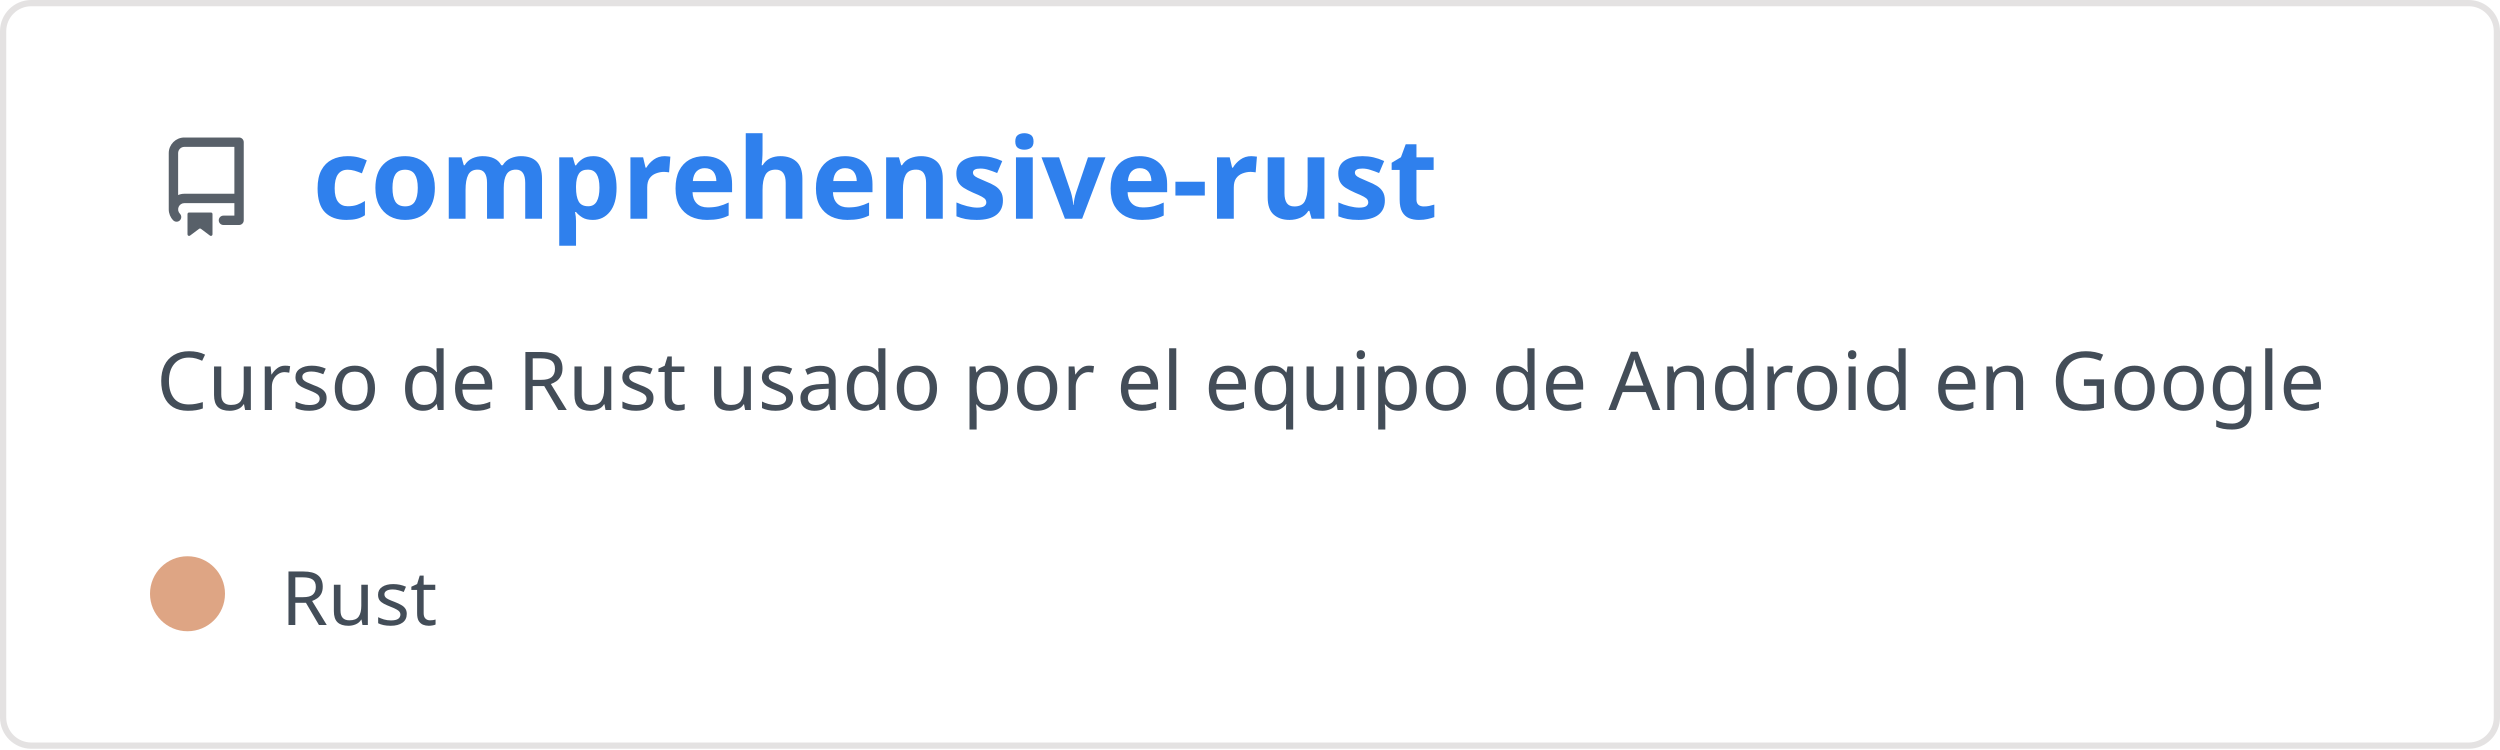
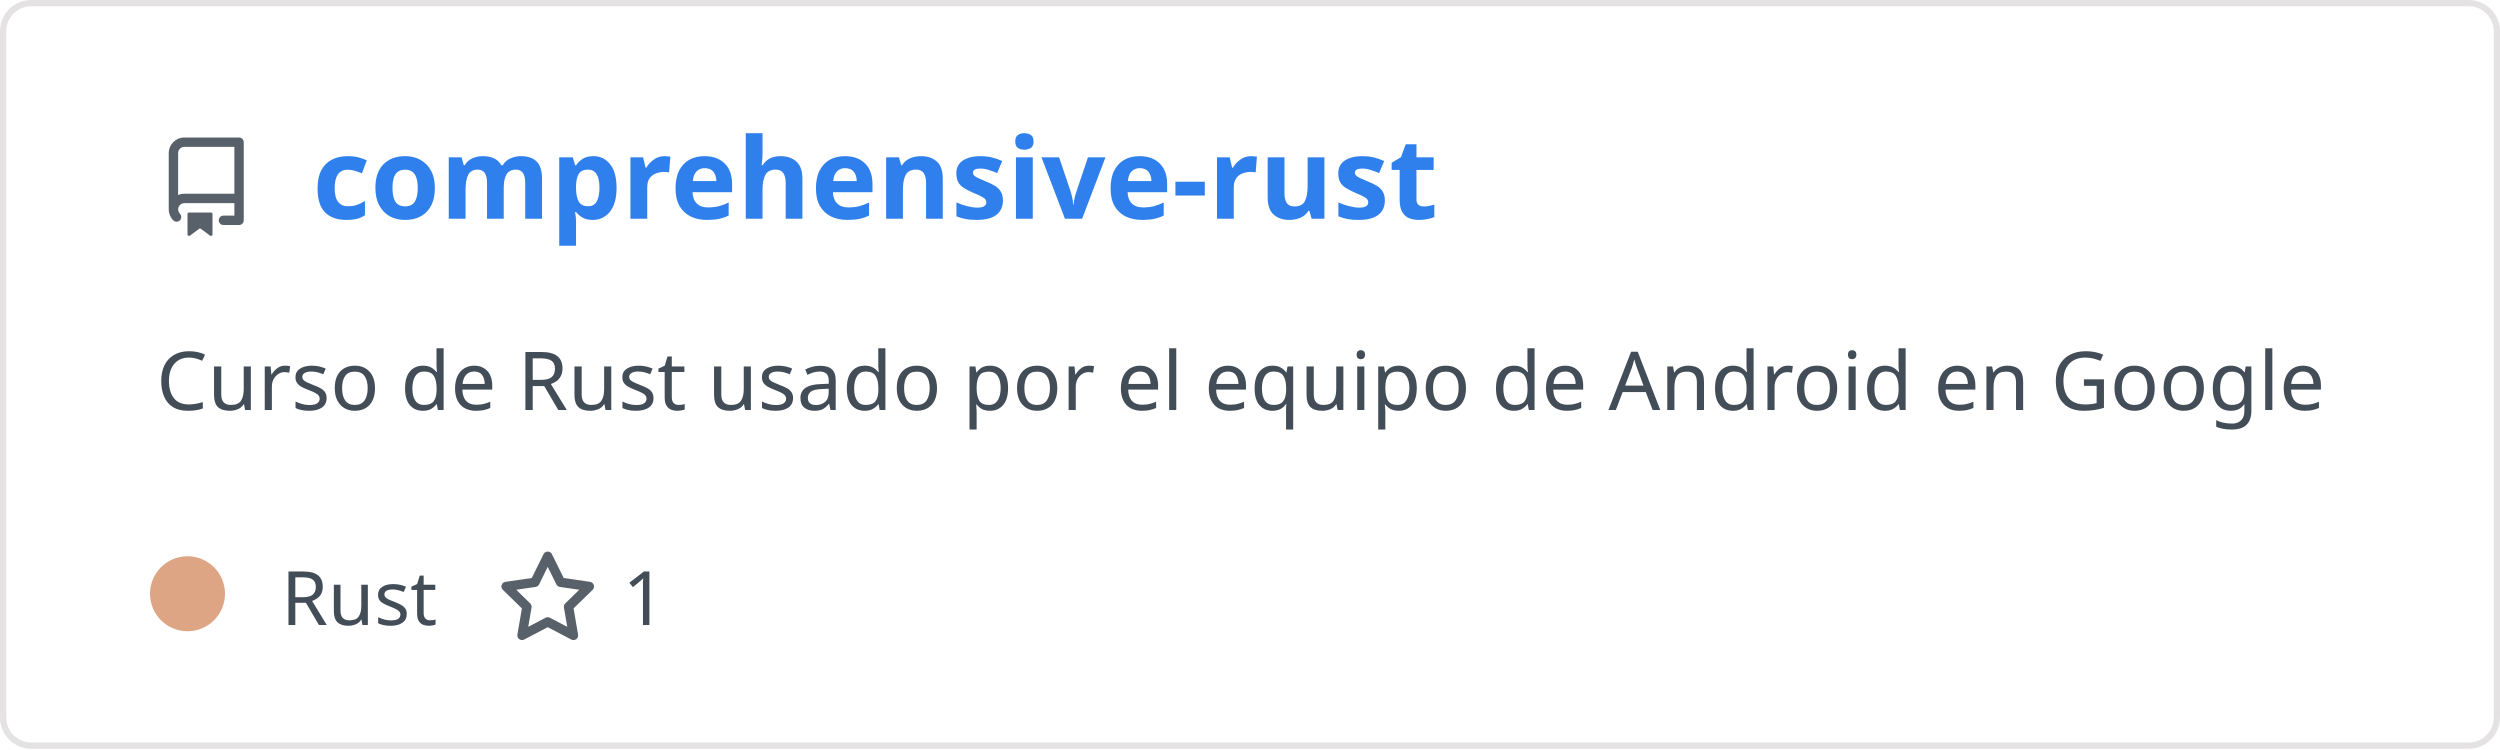
<svg xmlns="http://www.w3.org/2000/svg" width="400" height="120" viewBox="0 0 400 120" fill="none" role="img" aria-labelledby="descId">
  <style>
          .header {
            font: 600 18px 'Segoe UI', Ubuntu, Sans-Serif;
            fill: #2f80ed;
            animation: fadeInAnimation 0.8s ease-in-out forwards;
          }
          @supports(-moz-appearance: auto) {
            /* Selector detects Firefox */
            .header { font-size: 15.5px; }
          }
          
    .description { font: 400 13px 'Segoe UI', Ubuntu, Sans-Serif; fill: #434d58 }
    .gray { font: 400 12px 'Segoe UI', Ubuntu, Sans-Serif; fill: #434d58 }
    .icon { fill: #586069 }
    .badge { font: 600 11px 'Segoe UI', Ubuntu, Sans-Serif; }
    .badge rect { opacity: 0.2 }
  

          
      /* Animations */
      @keyframes scaleInAnimation {
        from {
          transform: translate(-5px, 5px) scale(0);
        }
        to {
          transform: translate(-5px, 5px) scale(1);
        }
      }
      @keyframes fadeInAnimation {
        from {
          opacity: 0;
        }
        to {
          opacity: 1;
        }
      }
    
          * { animation-duration: 0s !important; animation-delay: 0s !important; }
        </style>
  <rect data-testid="card-bg" x="0.5" y="0.5" rx="4.5" height="99%" stroke="#e4e2e2" width="399" fill="#00000000" stroke-opacity="1" />
  <g data-testid="card-title" transform="translate(25, 35)">
    <g transform="translate(0, 0)">
      <svg class="icon" x="0" y="-13" viewBox="0 0 16 16" version="1.1" width="16" height="16">
        <path fill-rule="evenodd" d="M2 2.5A2.5 2.5 0 014.5 0h8.75a.75.75 0 01.75.75v12.5a.75.75 0 01-.75.75h-2.5a.75.75 0 110-1.5h1.75v-2h-8a1 1 0 00-.714 1.7.75.75 0 01-1.072 1.05A2.495 2.495 0 012 11.5v-9zm10.5-1V9h-8c-.356 0-.694.074-1 .208V2.5a1 1 0 011-1h8zM5 12.25v3.25a.25.25 0 00.4.2l1.45-1.087a.25.25 0 01.3 0L8.6 15.7a.25.25 0 00.4-.2v-3.25a.25.25 0 00-.25-.25h-3.5a.25.25 0 00-.25.25z" />
      </svg>
    </g>
    <g transform="translate(25, 0)">
      <text x="0" y="0" class="header" data-testid="header">comprehensive-rust</text>
    </g>
  </g>
  <g data-testid="main-card-body" transform="translate(0, 55)">
    <text class="description" x="25" y="-5">
      <tspan dy="1.2em" x="25">Curso de Rust usado por el equipo de Android en Google</tspan>
    </text>
    <g transform="translate(30, 45)">
      <g transform="translate(0, 0)">
        <g data-testid="primary-lang">
          <circle data-testid="lang-color" cx="0" cy="-5" r="6" fill="#dea584" />
          <text data-testid="lang-name" class="gray" x="15">Rust</text>
        </g>
      </g>
+       <g transform="translate(49.6375, 0)">
+         <g transform="translate(0, 0)">
+           <svg class="icon" y="-12" viewBox="0 0 16 16" version="1.1" width="16" height="16">
+             <path fill-rule="evenodd" d="M8 .25a.75.75 0 01.673.418l1.882 3.815 4.21.612a.75.75 0 01.416 1.279l-3.046 2.97.719 4.192a.75.75 0 01-1.088.791L8 12.347l-3.766 1.98a.75.75 0 01-1.088-.79l.72-4.194L.818 6.374a.75.75 0 01.416-1.28l4.21-.611L7.327.668A.75.75 0 018 .25zm0 2.445L6.615 5.5a.75.75 0 01-.564.41l-3.097.45 2.24 2.184a.75.75 0 01.216.664l-.528 3.084 2.769-1.456a.75.75 0 01.698 0l2.77 1.456-.53-3.084a.75.75 0 01.216-.664l2.24-2.183-3.096-.45a.75.75 0 01-.564-.41L8 2.694v.001z" />
+           </svg>
+         </g>
+         <g transform="translate(20, 0)">
+           <text data-testid="stargazers" class="gray">1</text>
+         </g>
+       </g>
    </g>
  </g>
</svg>
